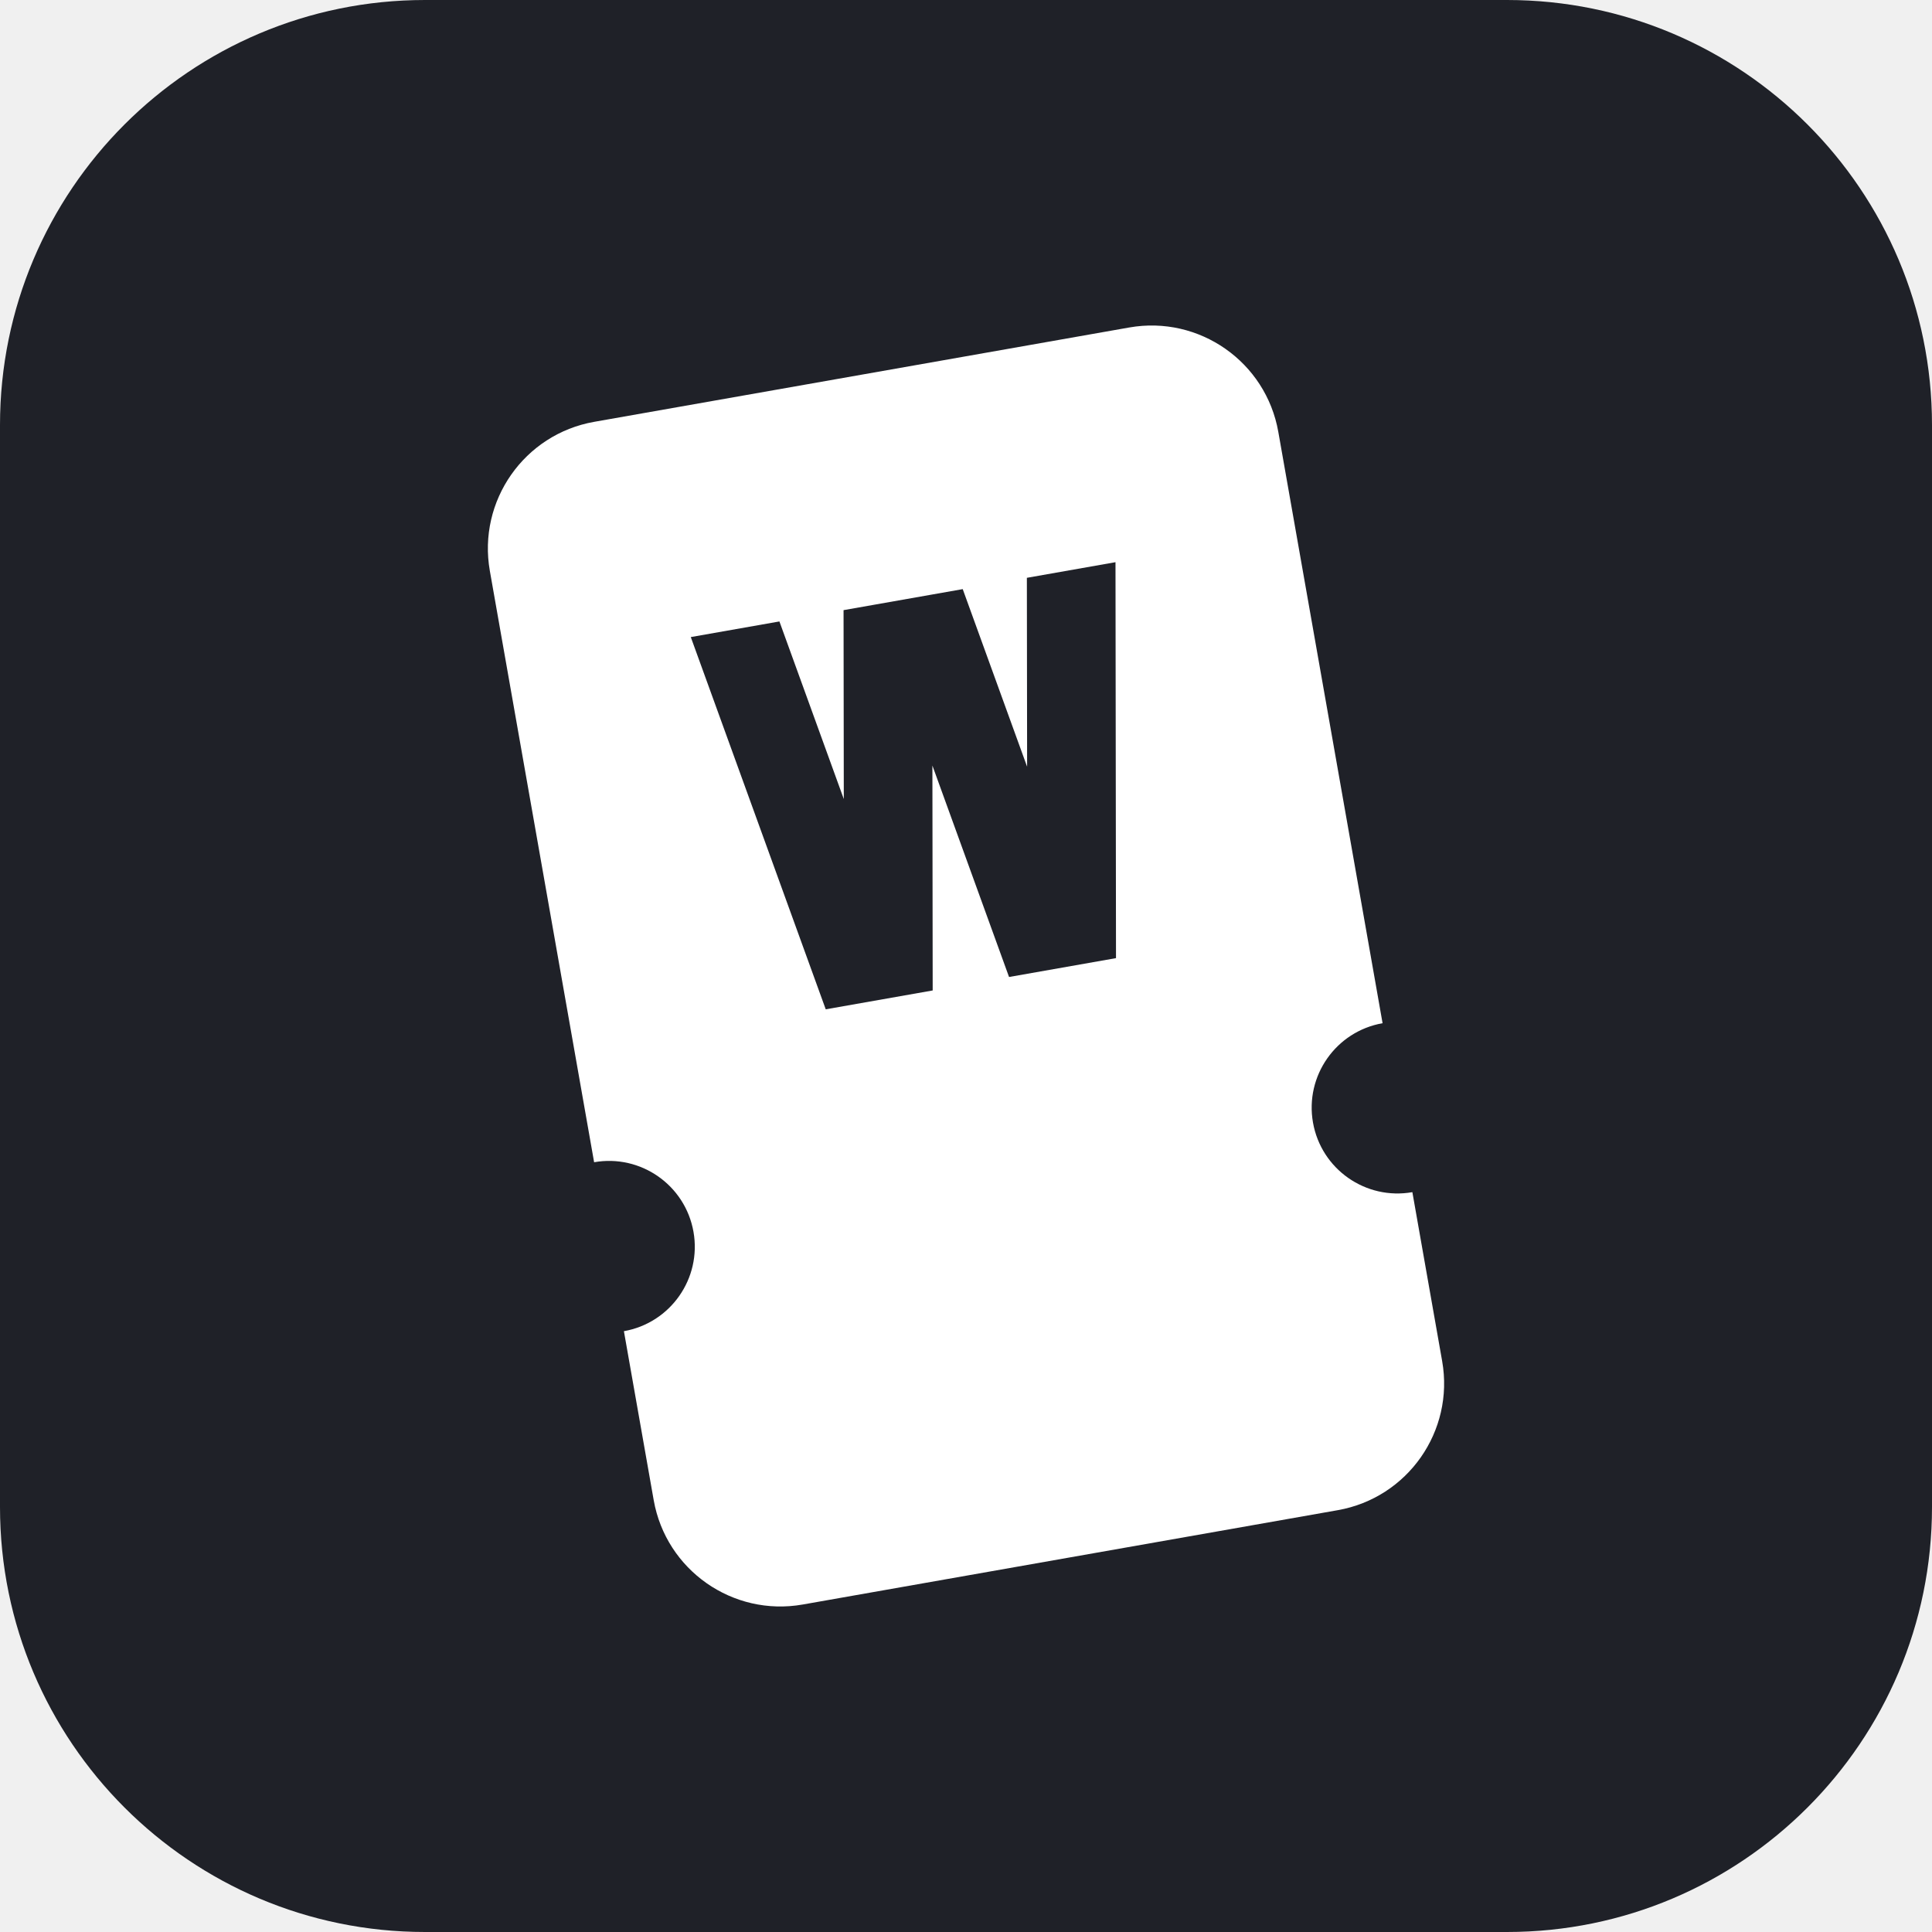
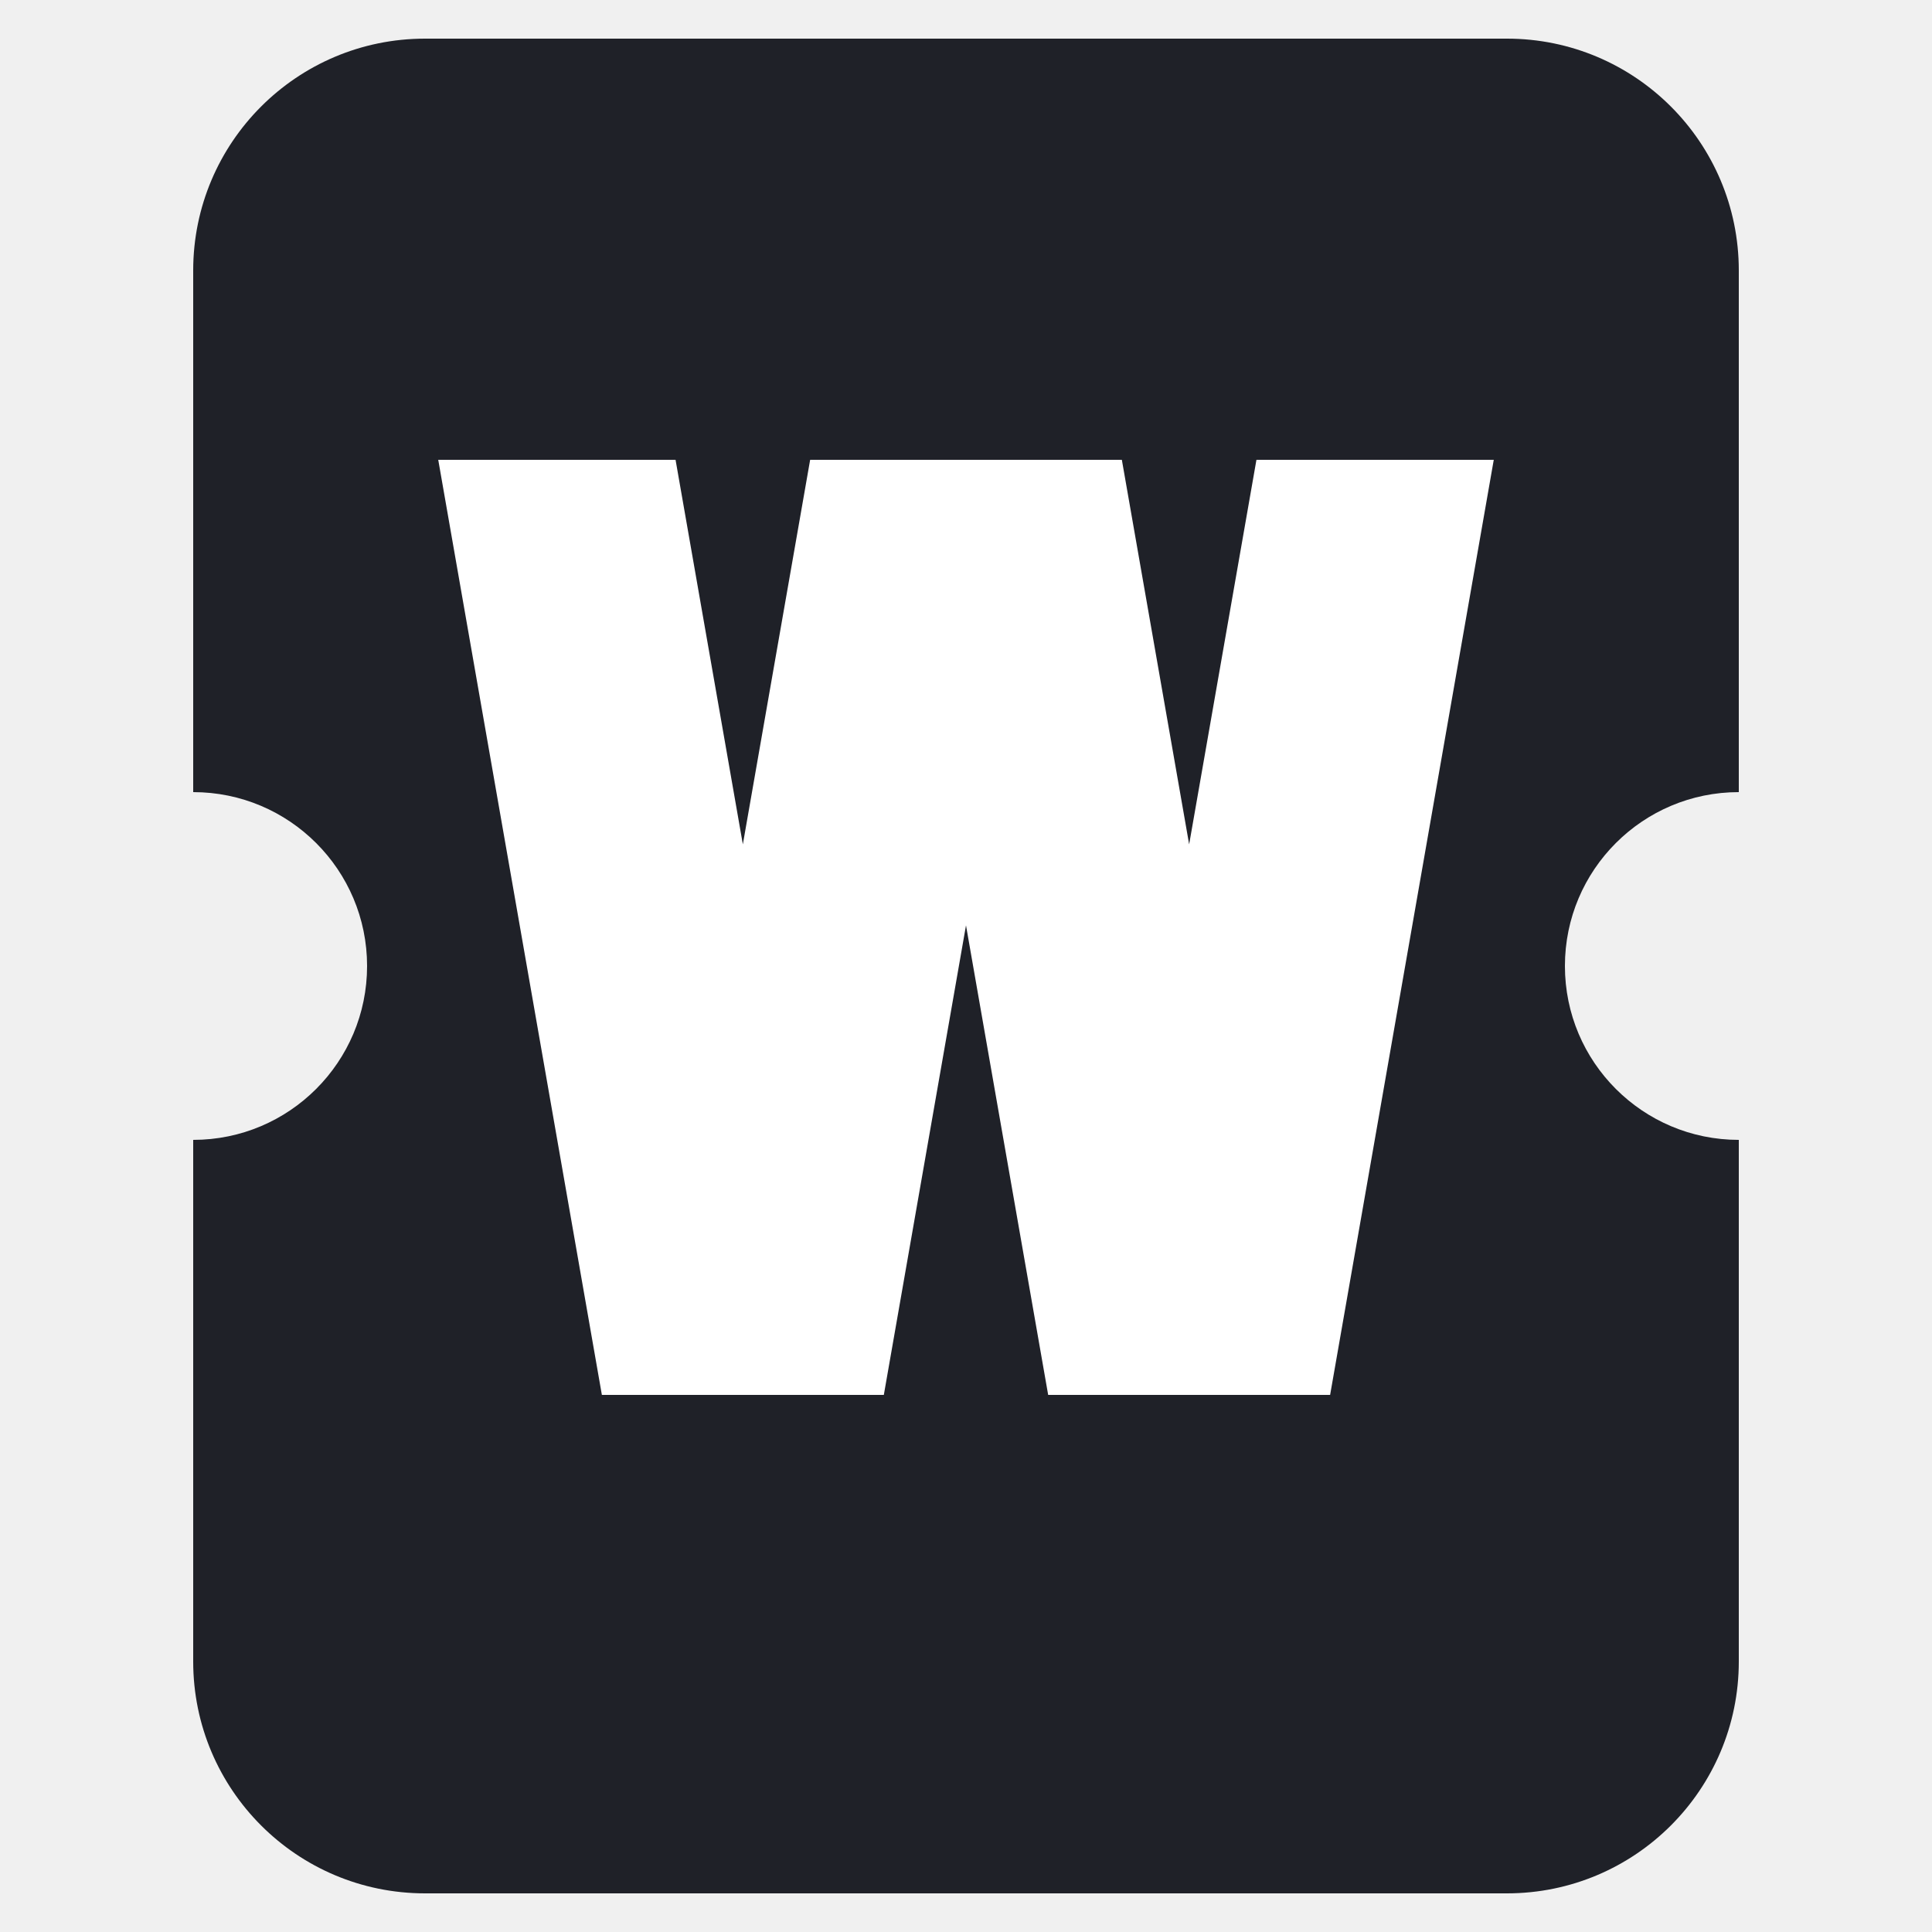
<svg xmlns="http://www.w3.org/2000/svg" viewBox="0 0 100 100" role="img" aria-label="Wildcard">
  <defs>
+     <mask id="notch">
+       <rect width="100" height="100" fill="#fff" />
+       <circle cx="10" cy="50" r="9" fill="#000" />
+       <circle cx="90" cy="50" r="9" fill="#000" />
+     </mask>
    <clipPath id="wclip">
      <rect x="0" y="30" width="100" height="44" />
    </clipPath>
  </defs>
-   <rect width="100" height="100" rx="22" fill="#1F2128" />
-   <g transform="translate(50 50) scale(0.74) translate(-50 -50) rotate(-10 50 50)">
-     <rect x="22" y="8" width="56" height="84" rx="9" fill="#FFFFFF" />
-     <circle cx="22" cy="65" r="6" fill="#1F2128" />
-     <circle cx="78" cy="65" r="6" fill="#1F2128" />
-     <g transform="translate(34 24) scale(0.62) translate(-24 -30)">
-       <g clip-path="url(#wclip)">
-         <polyline points="29,20 39.5,80 50,20 60.5,80 71,20" fill="none" stroke="#1F2128" stroke-width="10" stroke-linejoin="miter" stroke-miterlimit="10" />
-       </g>
+   <rect x="10" y="2" width="80" height="96" rx="12" fill="#1F2128" mask="url(#notch)" />
+   <g transform="translate(50 48) scale(1.1) translate(-50 -52)">
+     <g clip-path="url(#wclip)">
+       <polyline points="29,20 39.5,80 50,20 60.5,80 71,20" fill="none" stroke="#FFFFFF" stroke-width="11" stroke-linejoin="miter" stroke-miterlimit="10" />
    </g>
  </g>
</svg>
